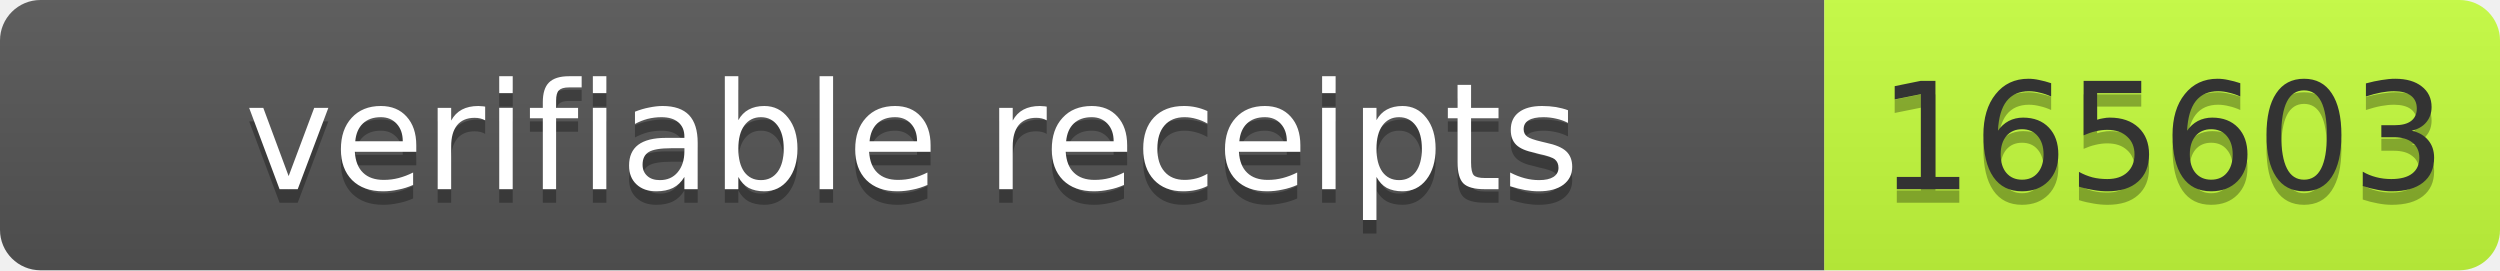
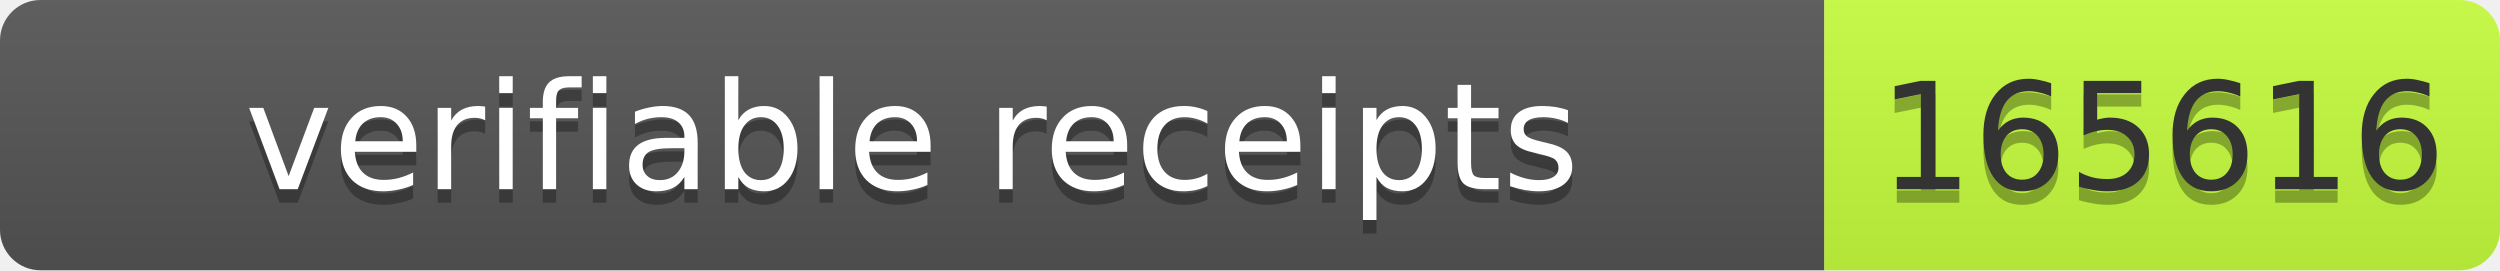
- <svg xmlns="http://www.w3.org/2000/svg" width="185" height="20" role="img" aria-label="verifiable receipts: 165603">
+ <svg xmlns="http://www.w3.org/2000/svg" width="185" height="20" role="img" aria-label="verifiable receipts: 165616">
  <linearGradient id="s" x2="0" y2="100%">
    <stop offset="0" stop-color="#bbb" stop-opacity=".1" />
    <stop offset="1" stop-opacity=".1" />
  </linearGradient>
  <clipPath id="r">
    <rect width="185" height="20" rx="3" fill="#fff" />
  </clipPath>
  <g clip-path="url(#r)">
    <rect width="135" height="20" fill="#555" />
    <rect x="135" width="50" height="20" fill="#c6ff3d" />
    <rect width="185" height="20" fill="url(#s)" />
  </g>
  <g font-family="Verdana,Geneva,DejaVu Sans,sans-serif" font-size="11">
    <text text-anchor="middle" x="67.5" y="15" fill="#010101" fill-opacity=".3" textLength="125">verifiable receipts</text>
    <text text-anchor="middle" x="67.5" y="14" fill="#fff" textLength="125">verifiable receipts</text>
-     <text text-anchor="middle" x="160" y="15" fill="#010101" fill-opacity=".3" textLength="40">165603</text>
-     <text text-anchor="middle" x="160" y="14" fill="#333" textLength="40">165603</text>
+     <text text-anchor="middle" x="160" y="15" fill="#010101" fill-opacity=".3" textLength="40">165616</text>
+     <text text-anchor="middle" x="160" y="14" fill="#333" textLength="40">165616</text>
  </g>
</svg>
